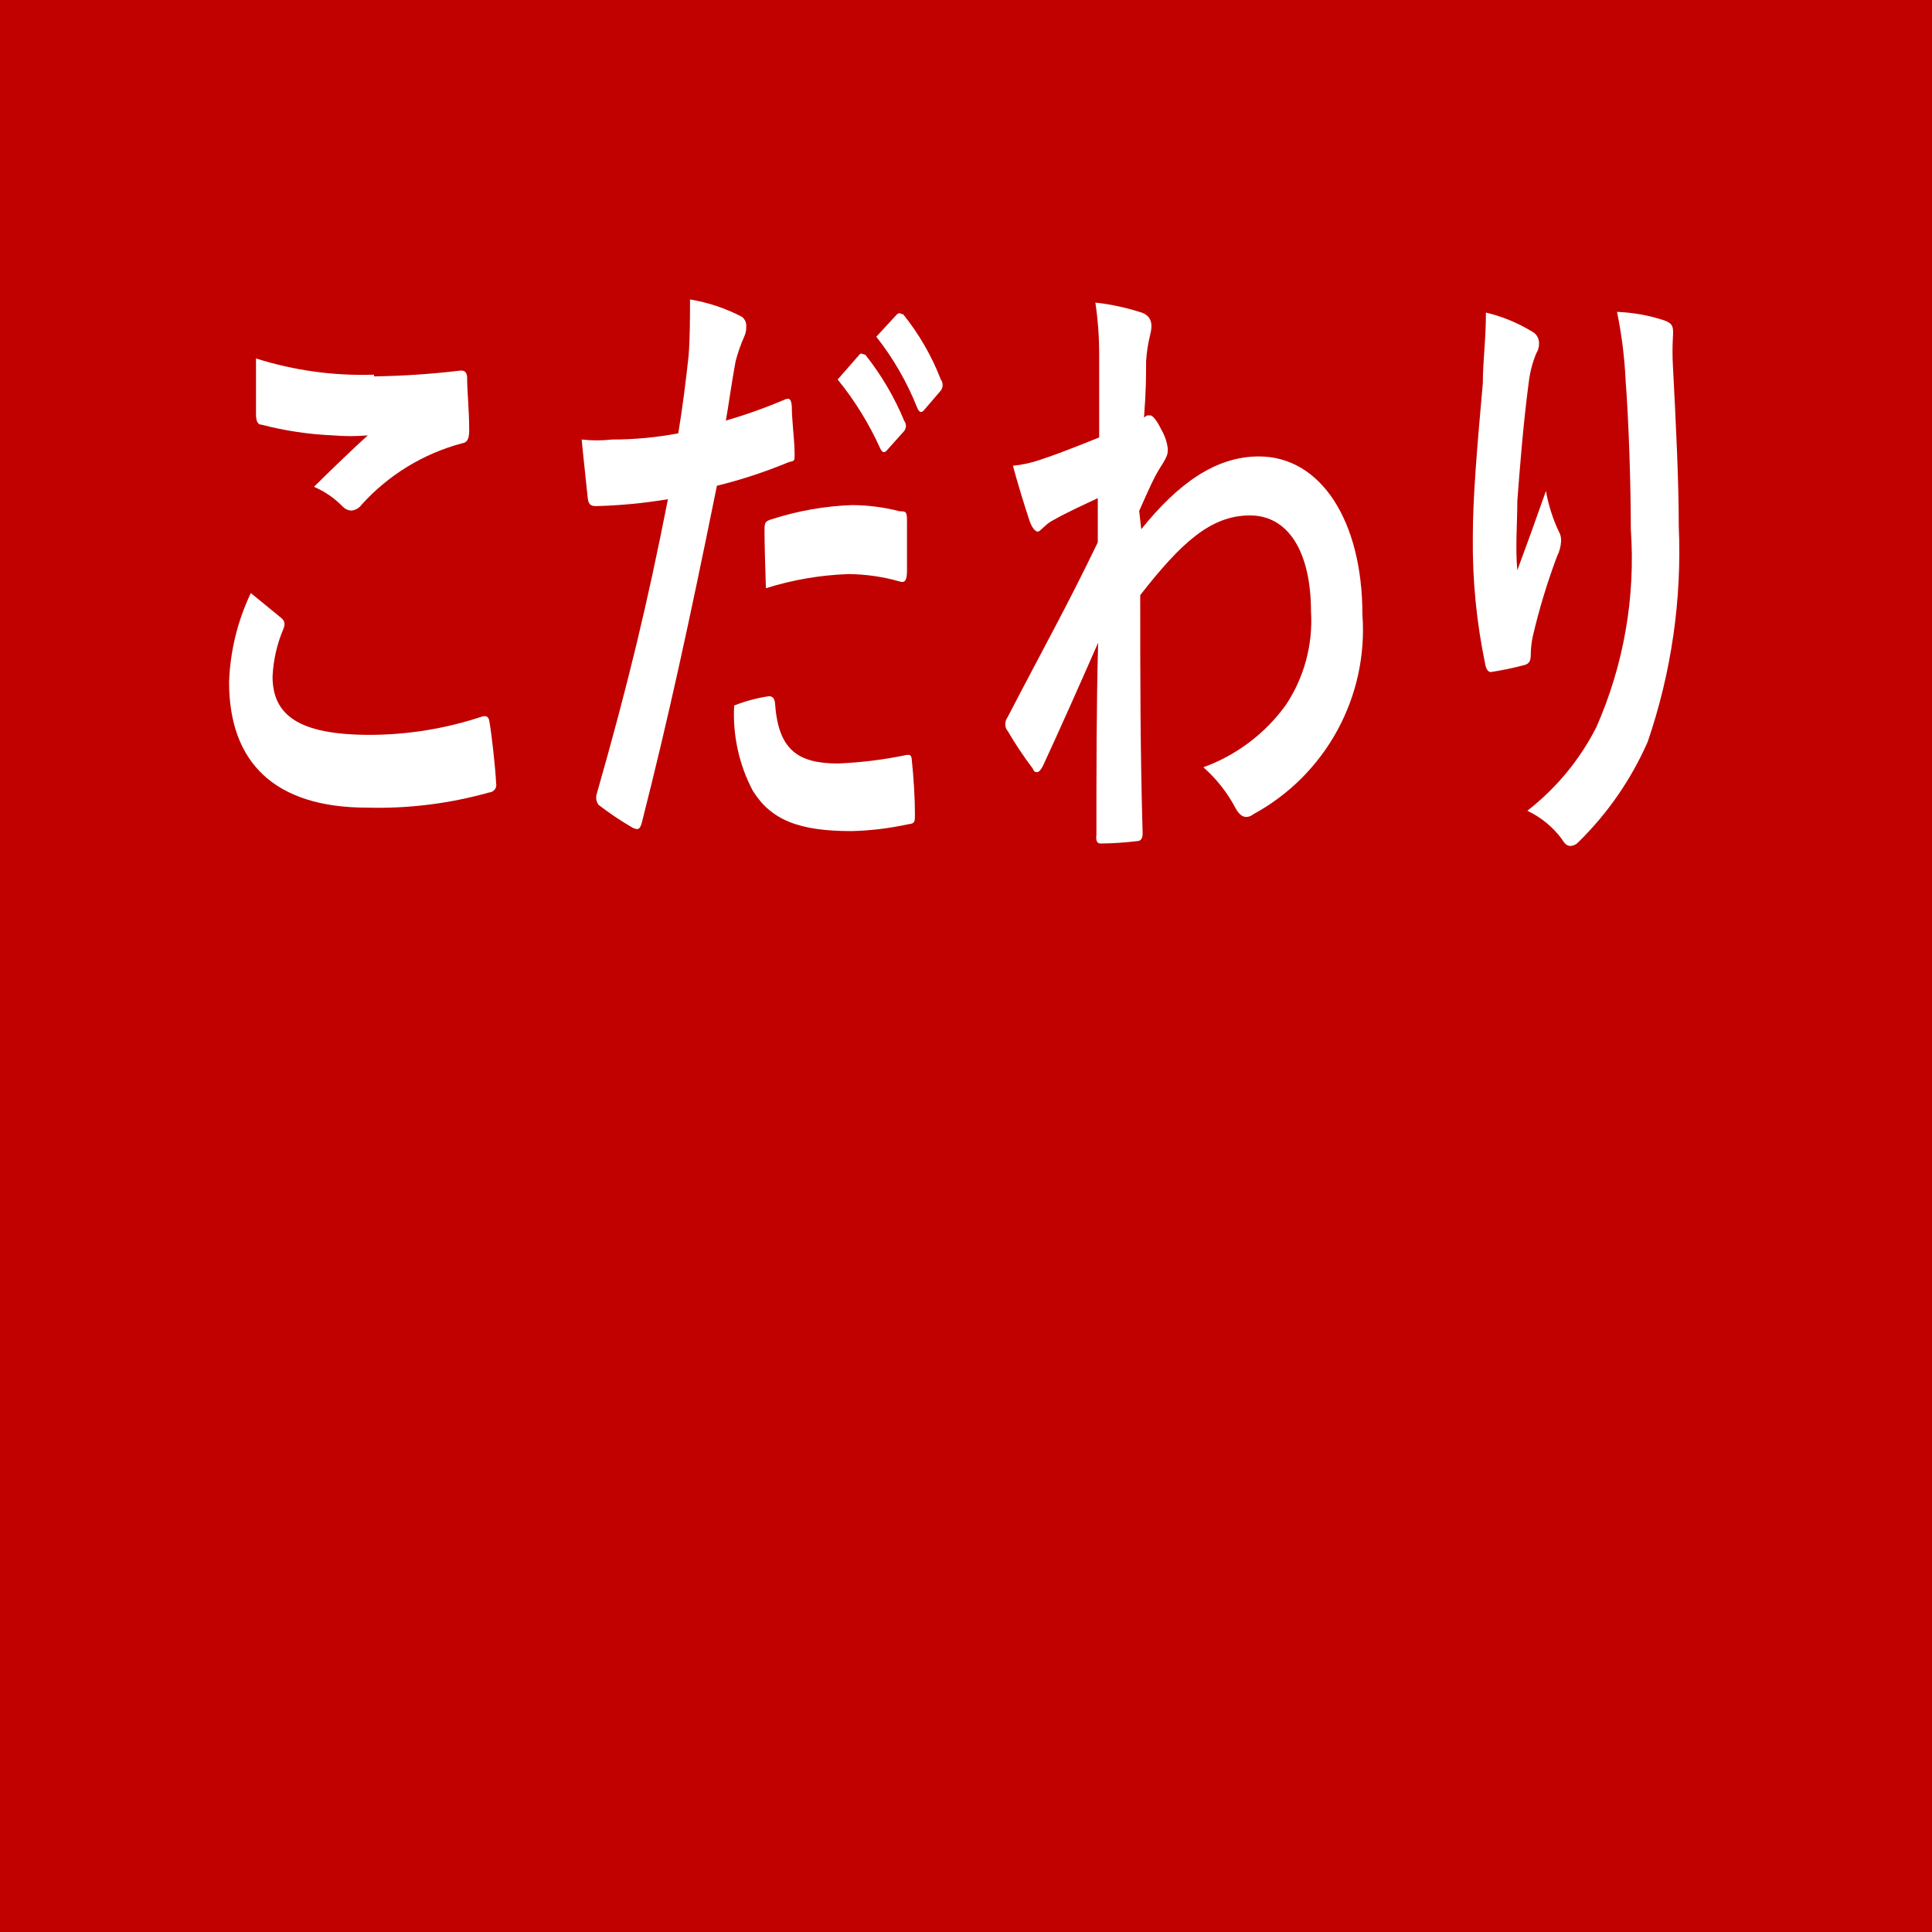
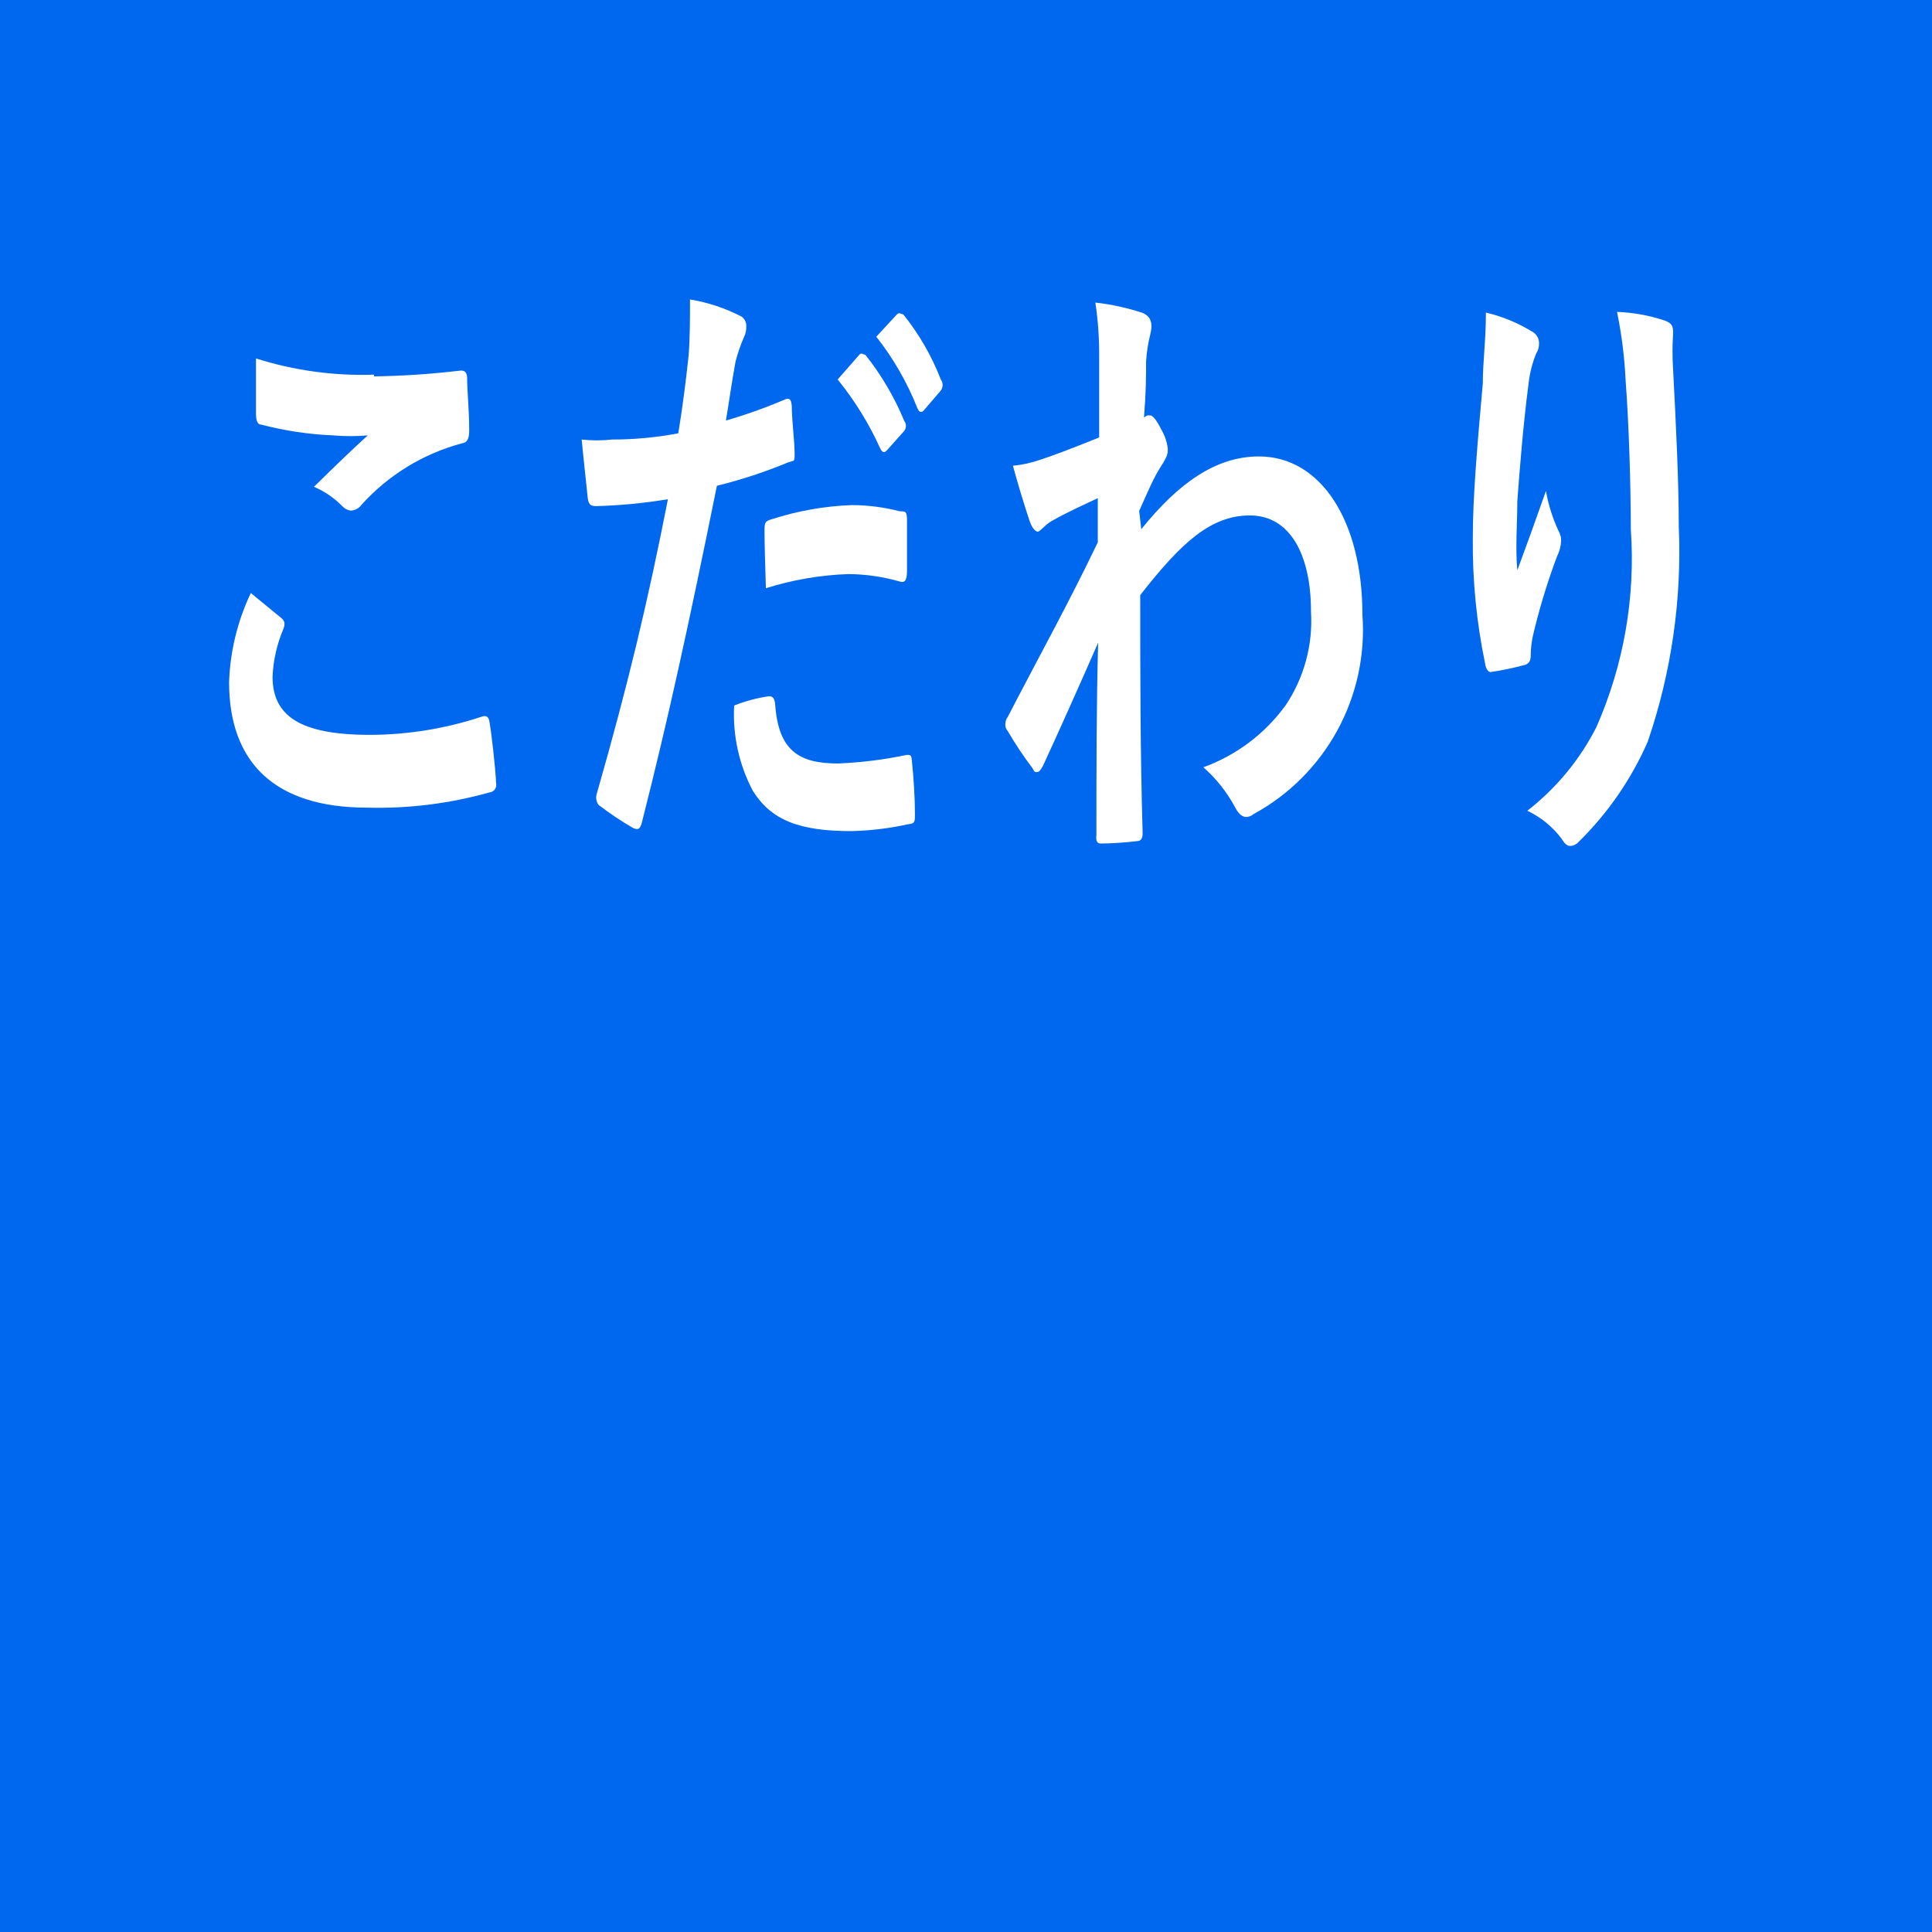
<svg xmlns="http://www.w3.org/2000/svg" viewBox="0 0 56 56">
  <defs>
-     <style>.cls-1{fill:#c10000;}.cls-2{fill:#fff;}</style>
+     <style>.cls-1{fill:#0067ef;}.cls-2{fill:#fff;}</style>
  </defs>
  <g>
    <g>
      <rect class="cls-1" width="56" height="56" />
    </g>
    <g>
      <path class="cls-2" d="M8.15,17.91c.11.09.12.18.06.33a4,4,0,0,0-.31,1.37c0,1.13.78,1.69,2.82,1.69a10.35,10.35,0,0,0,3.22-.52c.17-.06.23,0,.25.16.06.34.17,1.31.19,1.76a.22.22,0,0,1-.2.27,11.88,11.88,0,0,1-3.54.44c-2.67,0-4-1.3-4-3.64a6.53,6.53,0,0,1,.63-2.58Zm2.69-7a24.37,24.37,0,0,0,2.52-.17c.12,0,.17.06.18.2,0,.42.06.92.06,1.53,0,.26-.06.36-.21.38a6,6,0,0,0-2.91,1.78.41.41,0,0,1-.3.17.37.37,0,0,1-.24-.11,2.57,2.57,0,0,0-.84-.58c.62-.61,1.14-1.11,1.56-1.49a5.81,5.81,0,0,1-1,0,9.89,9.89,0,0,1-2.08-.31c-.11,0-.16-.1-.16-.32,0-.43,0-1,0-1.6A10.19,10.19,0,0,0,10.84,10.86Z" />
      <path class="cls-2" d="M22.75,11.58c.14-.06.18,0,.2.18,0,.39.07.92.08,1.29s0,.29-.18.35a14.29,14.29,0,0,1-2.07.68c-.81,4-1.41,6.75-2.17,9.74-.06.25-.13.23-.26.18a9.27,9.27,0,0,1-1-.67A.36.36,0,0,1,17.3,23c.9-3.15,1.47-5.52,2.06-8.53a15.12,15.12,0,0,1-2.08.2c-.18,0-.23-.06-.25-.29s-.11-1-.17-1.64a3.92,3.92,0,0,0,.88,0,10.25,10.25,0,0,0,1.92-.18c.12-.72.22-1.51.3-2.25C20,9.79,20,9.25,20,8.68a5,5,0,0,1,1.5.5.32.32,0,0,1,.13.29.62.62,0,0,1-.06.29,4.67,4.67,0,0,0-.25.72c-.12.65-.2,1.26-.28,1.71A14.77,14.77,0,0,0,22.75,11.58Zm-.46,8.6c.12,0,.17.08.18.26.1,1.31.68,1.69,1.82,1.69a12.1,12.1,0,0,0,2-.25c.09,0,.13,0,.14.16.05.47.09,1.08.09,1.56,0,.22,0,.27-.19.29a8.66,8.66,0,0,1-1.65.2c-1.52,0-2.33-.32-2.86-1.17a4.74,4.74,0,0,1-.54-2.47A4.51,4.51,0,0,1,22.29,20.18Zm-.13-4.77c0-.25,0-.3.21-.36a8.6,8.6,0,0,1,2.32-.41,5.63,5.63,0,0,1,1.39.18c.17,0,.21,0,.21.27,0,.45,0,.95,0,1.44,0,.3-.06.38-.23.32a5.54,5.54,0,0,0-1.47-.21,9,9,0,0,0-2.39.41C22.18,16.42,22.16,15.77,22.16,15.41Zm2.75-5.13c.06-.07.1,0,.17,0a8,8,0,0,1,1.13,1.92.24.24,0,0,1,0,.29l-.5.56c-.08.09-.14.07-.2-.06A9.1,9.1,0,0,0,24.28,11ZM26,9.11c.08-.07.11,0,.18,0A7.12,7.12,0,0,1,27.27,11a.27.27,0,0,1,0,.32l-.48.56c-.09.11-.15.06-.2-.05a8.23,8.23,0,0,0-1.19-2.07Z" />
      <path class="cls-2" d="M33.08,15.34c1.07-1.33,2.16-2.11,3.41-2.11,1.79,0,3,1.86,3,4.58a6.08,6.08,0,0,1-3.16,5.79.33.33,0,0,1-.21.08c-.11,0-.22-.09-.31-.26a4.14,4.14,0,0,0-.93-1.18,5.1,5.1,0,0,0,2.38-1.79A4.39,4.39,0,0,0,38,17.73c0-1.69-.63-2.79-1.77-2.79s-2,.8-3.18,2.31c0,2.3,0,4.48.07,6.91,0,.15-.06.22-.16.22a9.58,9.58,0,0,1-1.05.07c-.11,0-.15-.07-.13-.25,0-1.84,0-3.73.05-5.57-.57,1.3-1.16,2.62-1.6,3.57-.06.11-.11.18-.17.18s-.08,0-.13-.11a10.67,10.67,0,0,1-.72-1.08.27.27,0,0,1-.07-.2.35.35,0,0,1,.07-.21c1-1.93,1.72-3.21,2.61-5.06,0-.45,0-.94,0-1.28-.34.16-.9.41-1.35.67-.2.12-.32.3-.39.3s-.17-.11-.24-.32c-.14-.42-.32-1-.48-1.59a3.41,3.41,0,0,0,.81-.18c.31-.1.77-.27,1.69-.64,0-.78,0-1.57,0-2.35a10.16,10.16,0,0,0-.11-1.56,6.77,6.77,0,0,1,1.37.3c.25.11.3.31.22.63a4.13,4.13,0,0,0-.12.78c0,.43,0,.84-.06,1.62l.09-.06.09,0c.08,0,.21.18.32.41a1.41,1.41,0,0,1,.19.56c0,.13,0,.2-.2.51s-.35.66-.63,1.29Z" />
      <path class="cls-2" d="M44.39,9.6a.38.38,0,0,1,.22.36.5.5,0,0,1-.08.28,3.22,3.22,0,0,0-.22.85c-.16,1.22-.26,2.5-.33,3.44,0,.65-.06,1.33,0,2,.26-.7.51-1.39.83-2.3a4.62,4.62,0,0,0,.37,1.17.51.51,0,0,1,.07.28,1.12,1.12,0,0,1-.12.45,18.62,18.62,0,0,0-.7,2.31,2.69,2.69,0,0,0-.06.54c0,.18-.05.25-.16.29a9,9,0,0,1-1,.21c-.08,0-.14-.1-.16-.23a17.07,17.07,0,0,1-.36-3.66c0-1.2.13-2.68.29-4.48,0-.63.09-1.24.09-2.05A4.55,4.55,0,0,1,44.39,9.6Zm3.86-.31c.24.09.26.18.24.49a7.49,7.49,0,0,0,0,.82c.09,1.71.17,3.35.17,4.65a17,17,0,0,1-.9,6.25,9.31,9.31,0,0,1-2,2.9.34.34,0,0,1-.24.12c-.09,0-.16-.05-.25-.2a2.66,2.66,0,0,0-1-.82,7.2,7.2,0,0,0,2-2.42,12.1,12.1,0,0,0,1-5.74c0-1.28-.06-3.15-.15-4.3a12.77,12.77,0,0,0-.25-2A5,5,0,0,1,48.25,9.29Z" />
    </g>
  </g>
</svg>
